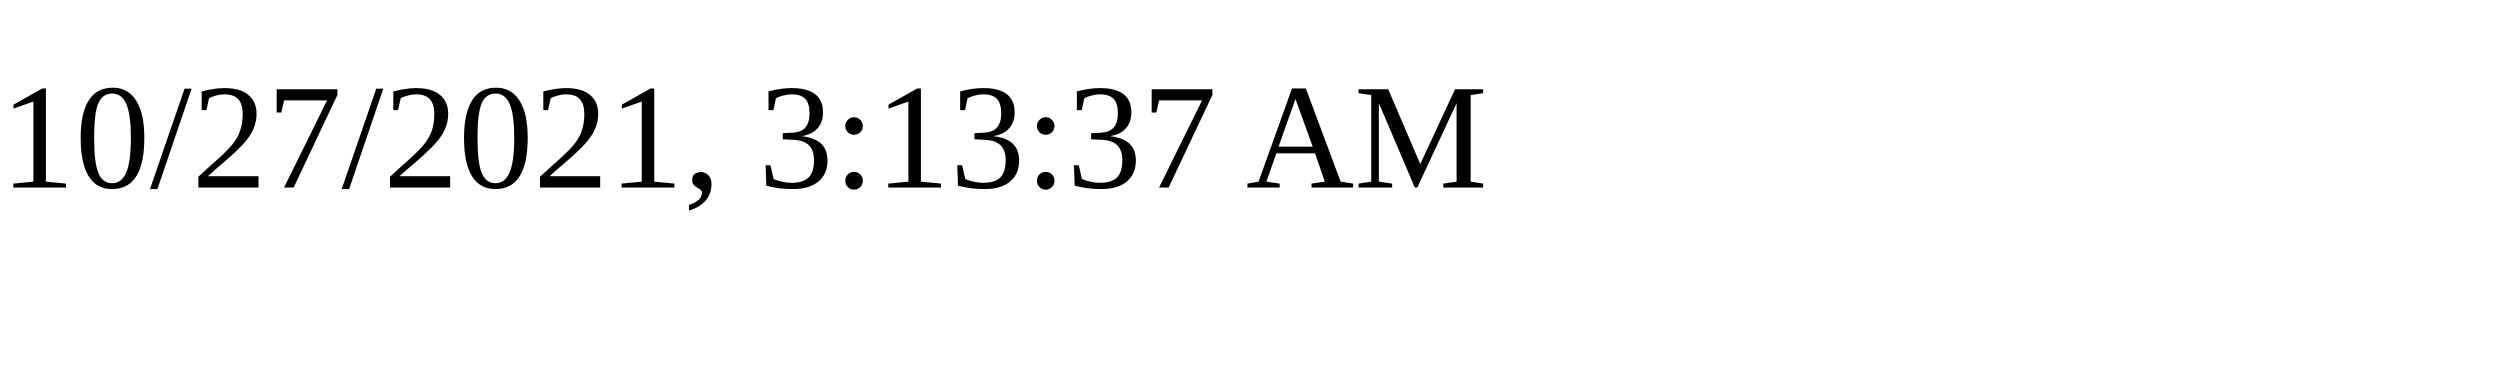
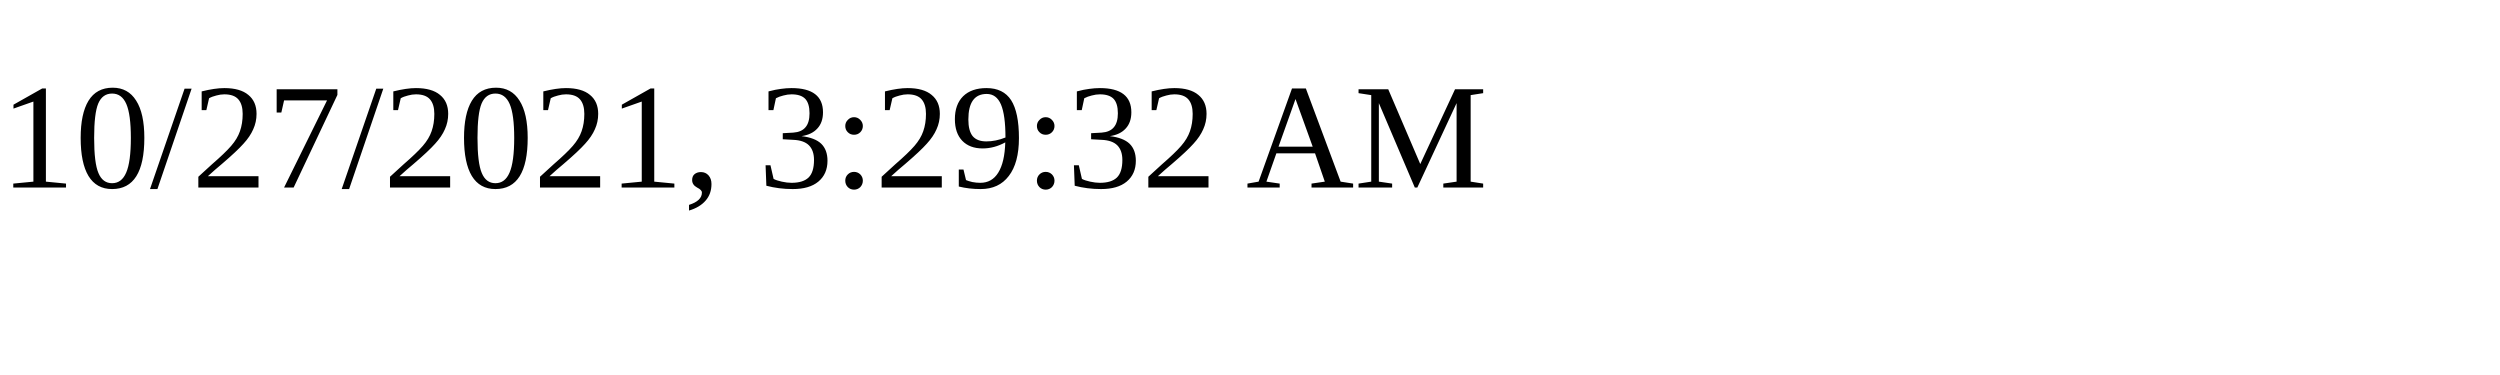
<svg xmlns="http://www.w3.org/2000/svg" height="30" width="200">
-   <text x="0" y="15">10/27/2021, 3:13:37 AM</text>
+   <text x="0" y="15">10/27/2021, 3:29:32 AM</text>
</svg>
